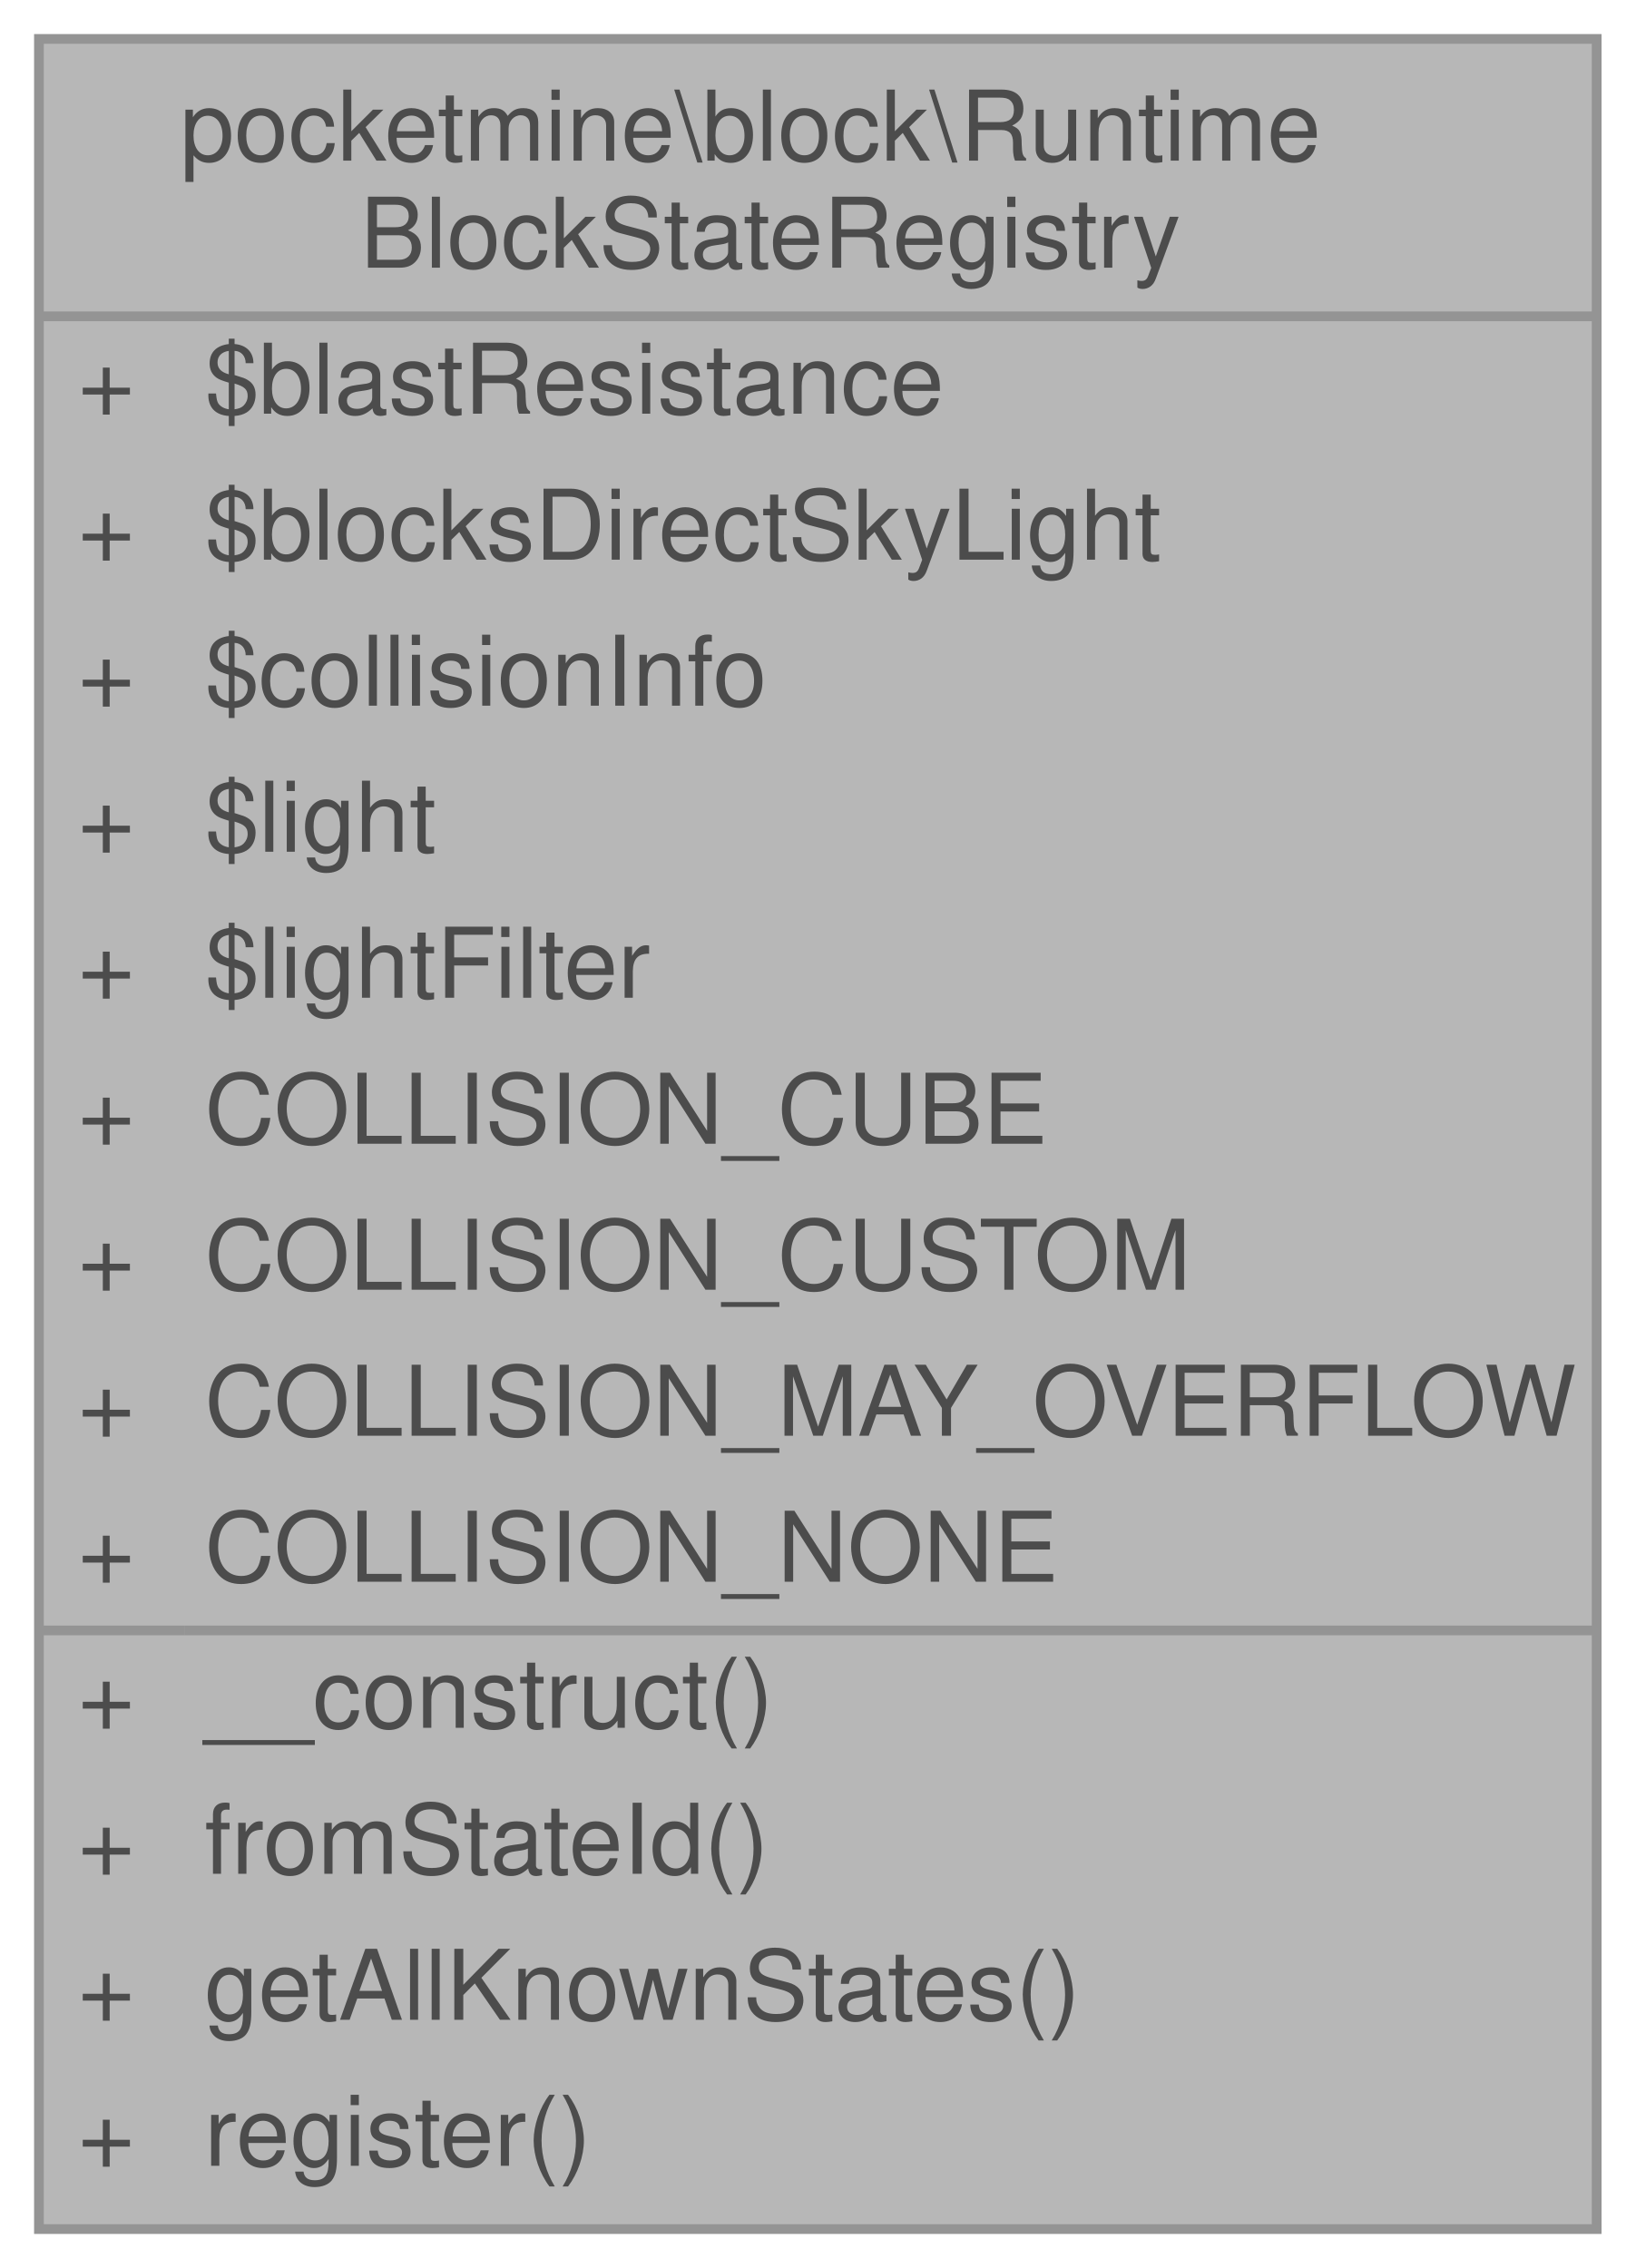
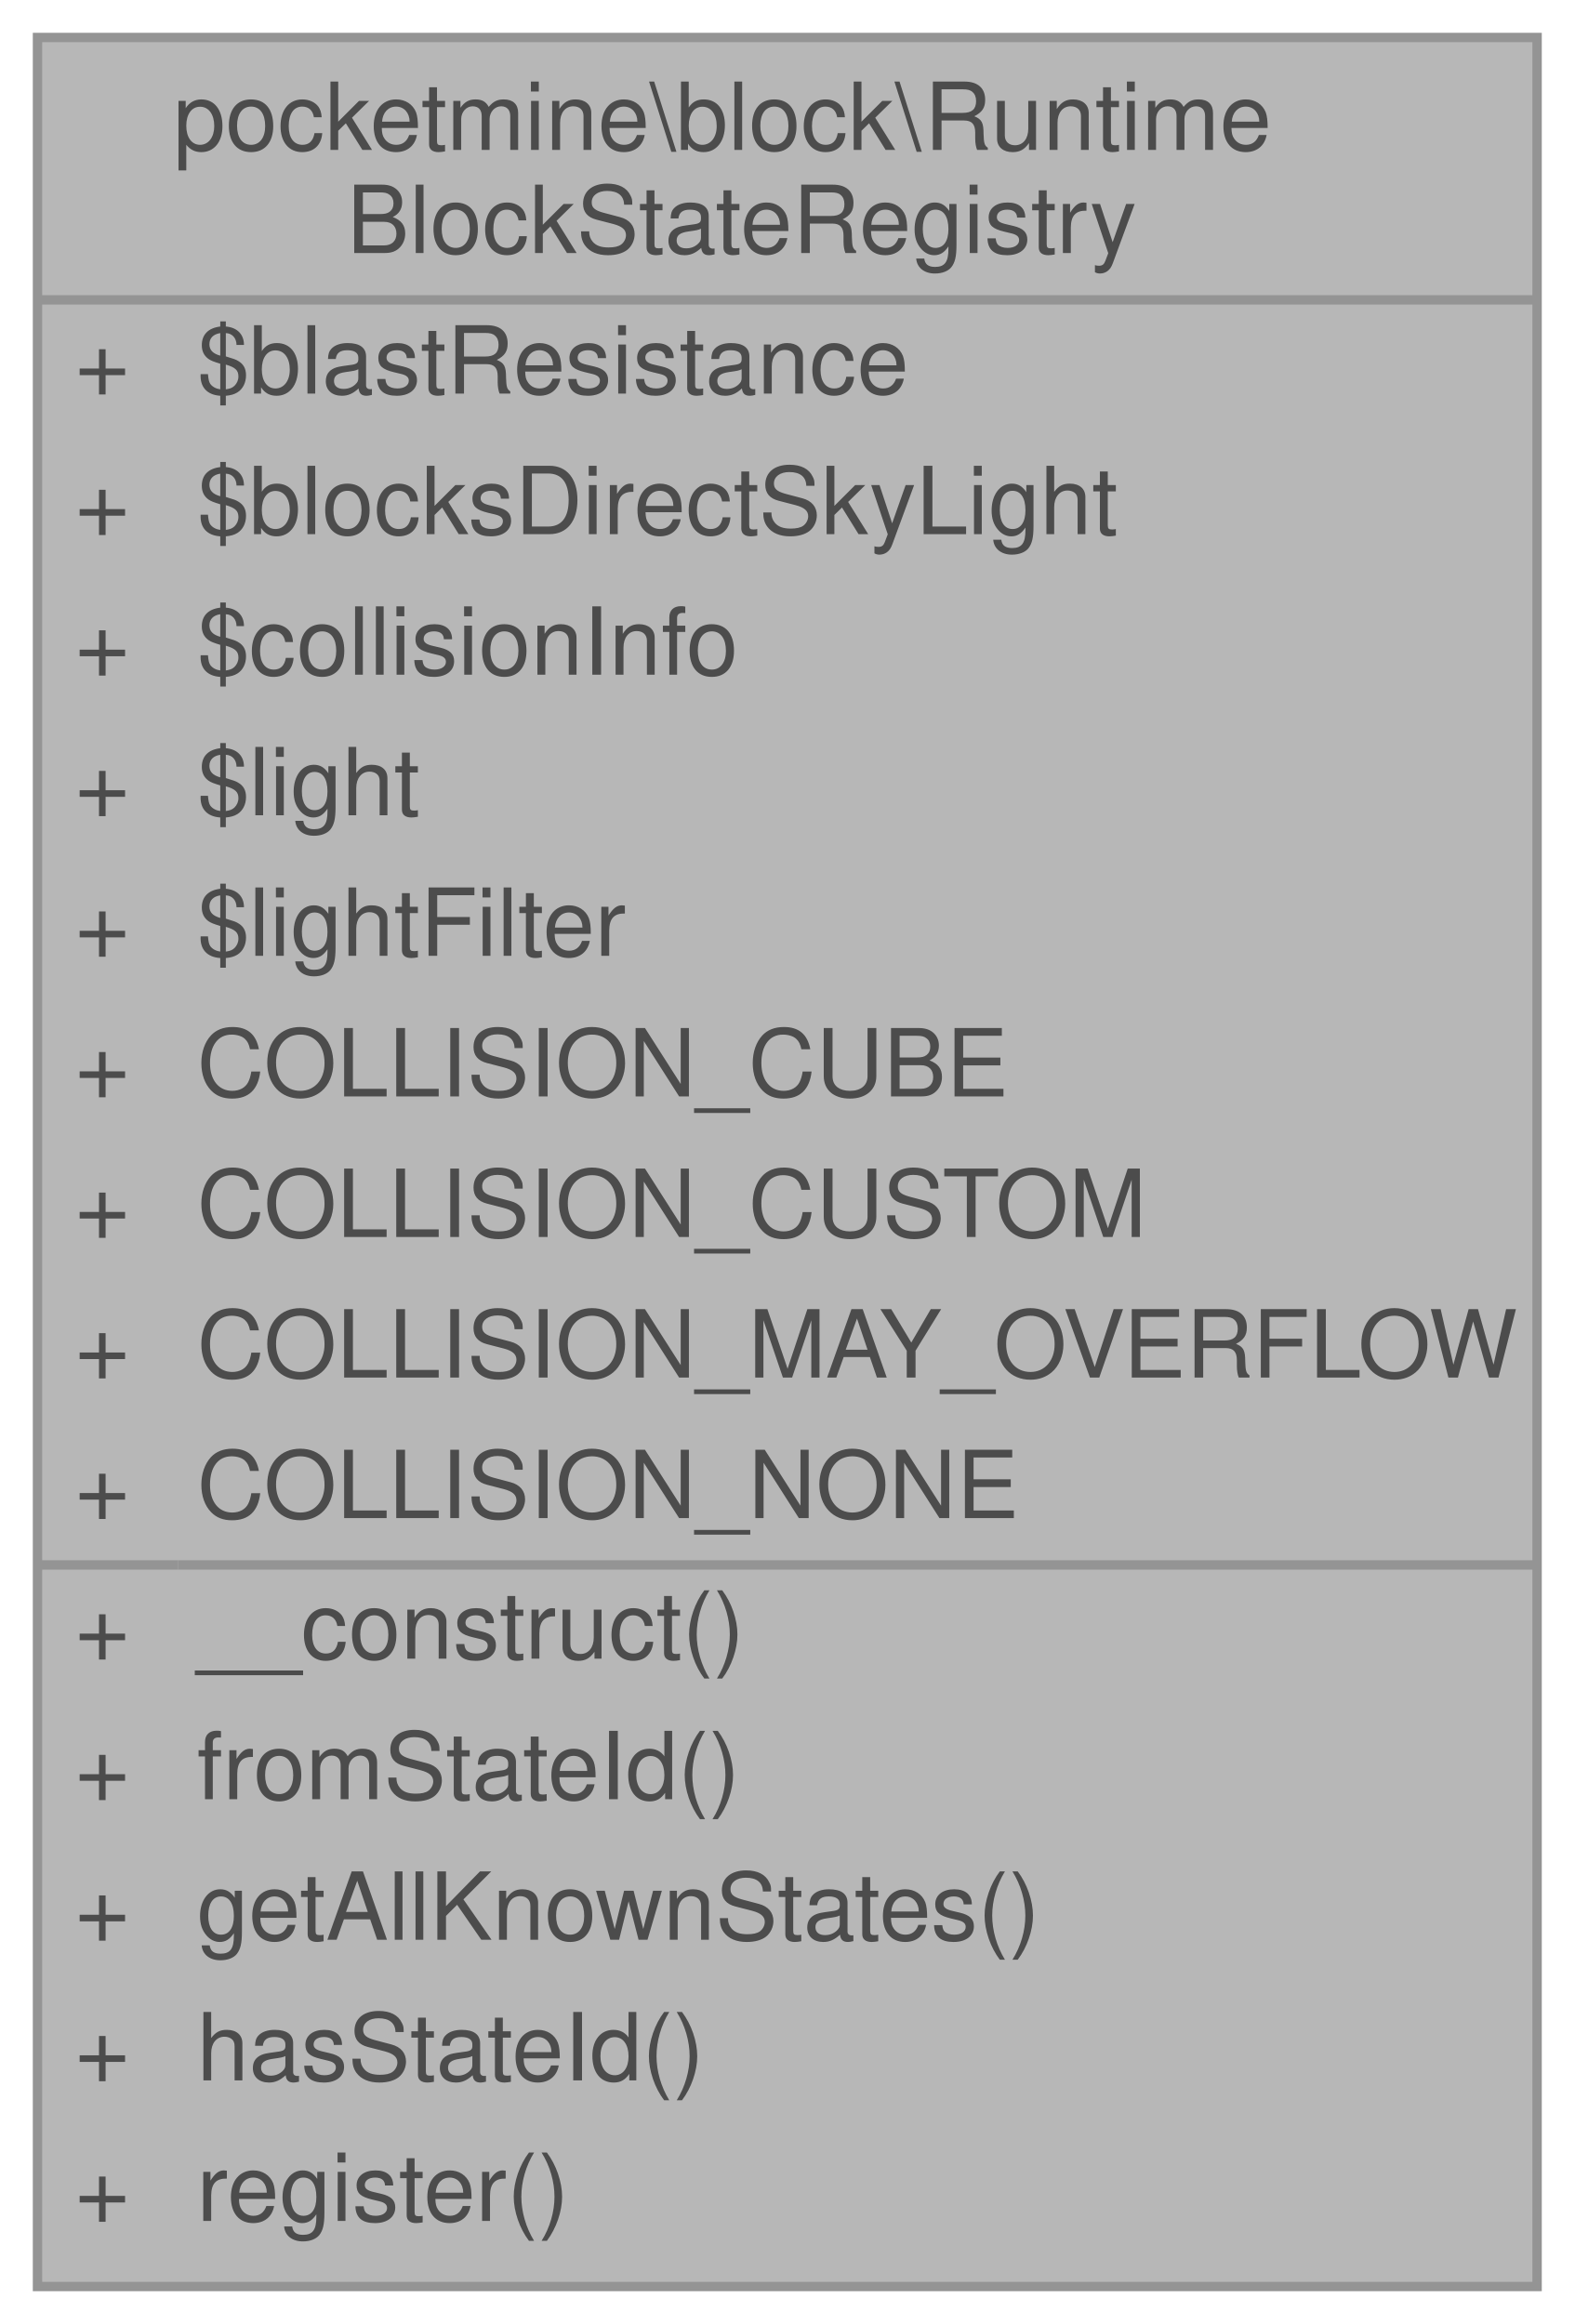
- <svg xmlns="http://www.w3.org/2000/svg" xmlns:xlink="http://www.w3.org/1999/xlink" width="168pt" height="233pt" viewBox="0.00 0.00 168.00 233.00">
+ <svg xmlns="http://www.w3.org/2000/svg" xmlns:xlink="http://www.w3.org/1999/xlink" width="168pt" height="248pt" viewBox="0.00 0.00 168.00 248.00">
  <svg id="main" version="1.1" xml:space="preserve">
    <style type="text/css">
.node, .edge {opacity: 0.7;}
.node.selected, .edge.selected {opacity: 1;}
.edge:hover path { stroke: red; }
.edge:hover polygon { stroke: red; fill: red; }
</style>
    <svg id="graph" class="graph">
-       <g id="graph0" class="graph" transform="scale(1 1) rotate(0) translate(4 229)">
+       <g id="graph0" class="graph" transform="scale(1 1) rotate(0) translate(4 244)">
        <g id="Node000001" class="node">
          <g id="a_Node000001">
            <a xlink:title=" ">
-               <polygon fill="#999999" stroke="transparent" points="160,-225 0,-225 0,0 160,0 160,-225" />
-               <text text-anchor="start" x="14.5" y="-212.5" font-family="Helvetica,sans-Serif" font-size="10.00">pocketmine\block\Runtime</text>
-               <text text-anchor="start" x="33" y="-201.5" font-family="Helvetica,sans-Serif" font-size="10.00">BlockStateRegistry</text>
-               <text text-anchor="start" x="4" y="-186.5" font-family="Helvetica,sans-Serif" font-size="10.00">+</text>
-               <text text-anchor="start" x="17" y="-186.5" font-family="Helvetica,sans-Serif" font-size="10.00">$blastResistance</text>
-               <text text-anchor="start" x="4" y="-171.5" font-family="Helvetica,sans-Serif" font-size="10.00">+</text>
-               <text text-anchor="start" x="17" y="-171.5" font-family="Helvetica,sans-Serif" font-size="10.00">$blocksDirectSkyLight</text>
-               <text text-anchor="start" x="4" y="-156.5" font-family="Helvetica,sans-Serif" font-size="10.00">+</text>
-               <text text-anchor="start" x="17" y="-156.5" font-family="Helvetica,sans-Serif" font-size="10.00">$collisionInfo</text>
-               <text text-anchor="start" x="4" y="-141.5" font-family="Helvetica,sans-Serif" font-size="10.00">+</text>
-               <text text-anchor="start" x="17" y="-141.5" font-family="Helvetica,sans-Serif" font-size="10.00">$light</text>
-               <text text-anchor="start" x="4" y="-126.5" font-family="Helvetica,sans-Serif" font-size="10.00">+</text>
-               <text text-anchor="start" x="17" y="-126.5" font-family="Helvetica,sans-Serif" font-size="10.00">$lightFilter</text>
-               <text text-anchor="start" x="4" y="-111.5" font-family="Helvetica,sans-Serif" font-size="10.00">+</text>
-               <text text-anchor="start" x="17" y="-111.5" font-family="Helvetica,sans-Serif" font-size="10.00">COLLISION_CUBE</text>
-               <text text-anchor="start" x="4" y="-96.5" font-family="Helvetica,sans-Serif" font-size="10.00">+</text>
-               <text text-anchor="start" x="17" y="-96.5" font-family="Helvetica,sans-Serif" font-size="10.00">COLLISION_CUSTOM</text>
-               <text text-anchor="start" x="4" y="-81.5" font-family="Helvetica,sans-Serif" font-size="10.00">+</text>
-               <text text-anchor="start" x="17" y="-81.5" font-family="Helvetica,sans-Serif" font-size="10.00">COLLISION_MAY_OVERFLOW</text>
-               <text text-anchor="start" x="4" y="-66.5" font-family="Helvetica,sans-Serif" font-size="10.00">+</text>
-               <text text-anchor="start" x="17" y="-66.5" font-family="Helvetica,sans-Serif" font-size="10.00">COLLISION_NONE</text>
-               <text text-anchor="start" x="4" y="-51.5" font-family="Helvetica,sans-Serif" font-size="10.00">+</text>
-               <text text-anchor="start" x="17" y="-51.5" font-family="Helvetica,sans-Serif" font-size="10.00">__construct()</text>
-               <text text-anchor="start" x="4" y="-36.5" font-family="Helvetica,sans-Serif" font-size="10.00">+</text>
-               <text text-anchor="start" x="17" y="-36.5" font-family="Helvetica,sans-Serif" font-size="10.00">fromStateId()</text>
-               <text text-anchor="start" x="4" y="-21.5" font-family="Helvetica,sans-Serif" font-size="10.00">+</text>
-               <text text-anchor="start" x="17" y="-21.5" font-family="Helvetica,sans-Serif" font-size="10.00">getAllKnownStates()</text>
-               <text text-anchor="start" x="4" y="-6.5" font-family="Helvetica,sans-Serif" font-size="10.00">+</text>
-               <text text-anchor="start" x="17" y="-6.5" font-family="Helvetica,sans-Serif" font-size="10.00">register()</text>
-               <polygon fill="#666666" stroke="#666666" points="0,-196.5 0,-196.5 160,-196.5 160,-196.5 0,-196.5" />
-               <polygon fill="#666666" stroke="#666666" points="0,-61.5 0,-61.5 15,-61.5 15,-61.5 0,-61.5" />
-               <polygon fill="#666666" stroke="#666666" points="15,-61.5 15,-61.5 160,-61.5 160,-61.5 15,-61.5" />
-               <polygon fill="none" stroke="#666666" points="0,0 0,-225 160,-225 160,0 0,0" />
+               <polygon fill="#999999" stroke="transparent" points="160,-240 0,-240 0,0 160,0 160,-240" />
+               <text text-anchor="start" x="14.5" y="-228" font-family="Helvetica,sans-Serif" font-size="10.00">pocketmine\block\Runtime</text>
+               <text text-anchor="start" x="33" y="-217" font-family="Helvetica,sans-Serif" font-size="10.00">BlockStateRegistry</text>
+               <text text-anchor="start" x="4" y="-202" font-family="Helvetica,sans-Serif" font-size="10.00">+</text>
+               <text text-anchor="start" x="17" y="-202" font-family="Helvetica,sans-Serif" font-size="10.00">$blastResistance</text>
+               <text text-anchor="start" x="4" y="-187" font-family="Helvetica,sans-Serif" font-size="10.00">+</text>
+               <text text-anchor="start" x="17" y="-187" font-family="Helvetica,sans-Serif" font-size="10.00">$blocksDirectSkyLight</text>
+               <text text-anchor="start" x="4" y="-172" font-family="Helvetica,sans-Serif" font-size="10.00">+</text>
+               <text text-anchor="start" x="17" y="-172" font-family="Helvetica,sans-Serif" font-size="10.00">$collisionInfo</text>
+               <text text-anchor="start" x="4" y="-157" font-family="Helvetica,sans-Serif" font-size="10.00">+</text>
+               <text text-anchor="start" x="17" y="-157" font-family="Helvetica,sans-Serif" font-size="10.00">$light</text>
+               <text text-anchor="start" x="4" y="-142" font-family="Helvetica,sans-Serif" font-size="10.00">+</text>
+               <text text-anchor="start" x="17" y="-142" font-family="Helvetica,sans-Serif" font-size="10.00">$lightFilter</text>
+               <text text-anchor="start" x="4" y="-127" font-family="Helvetica,sans-Serif" font-size="10.00">+</text>
+               <text text-anchor="start" x="17" y="-127" font-family="Helvetica,sans-Serif" font-size="10.00">COLLISION_CUBE</text>
+               <text text-anchor="start" x="4" y="-112" font-family="Helvetica,sans-Serif" font-size="10.00">+</text>
+               <text text-anchor="start" x="17" y="-112" font-family="Helvetica,sans-Serif" font-size="10.00">COLLISION_CUSTOM</text>
+               <text text-anchor="start" x="4" y="-97" font-family="Helvetica,sans-Serif" font-size="10.00">+</text>
+               <text text-anchor="start" x="17" y="-97" font-family="Helvetica,sans-Serif" font-size="10.00">COLLISION_MAY_OVERFLOW</text>
+               <text text-anchor="start" x="4" y="-82" font-family="Helvetica,sans-Serif" font-size="10.00">+</text>
+               <text text-anchor="start" x="17" y="-82" font-family="Helvetica,sans-Serif" font-size="10.00">COLLISION_NONE</text>
+               <text text-anchor="start" x="4" y="-67" font-family="Helvetica,sans-Serif" font-size="10.00">+</text>
+               <text text-anchor="start" x="17" y="-67" font-family="Helvetica,sans-Serif" font-size="10.00">__construct()</text>
+               <text text-anchor="start" x="4" y="-52" font-family="Helvetica,sans-Serif" font-size="10.00">+</text>
+               <text text-anchor="start" x="17" y="-52" font-family="Helvetica,sans-Serif" font-size="10.00">fromStateId()</text>
+               <text text-anchor="start" x="4" y="-37" font-family="Helvetica,sans-Serif" font-size="10.00">+</text>
+               <text text-anchor="start" x="17" y="-37" font-family="Helvetica,sans-Serif" font-size="10.00">getAllKnownStates()</text>
+               <text text-anchor="start" x="4" y="-22" font-family="Helvetica,sans-Serif" font-size="10.00">+</text>
+               <text text-anchor="start" x="17" y="-22" font-family="Helvetica,sans-Serif" font-size="10.00">hasStateId()</text>
+               <text text-anchor="start" x="4" y="-7" font-family="Helvetica,sans-Serif" font-size="10.00">+</text>
+               <text text-anchor="start" x="17" y="-7" font-family="Helvetica,sans-Serif" font-size="10.00">register()</text>
+               <polygon fill="#666666" stroke="#666666" points="0,-212 0,-212 160,-212 160,-212 0,-212" />
+               <polygon fill="#666666" stroke="#666666" points="0,-77 0,-77 15,-77 15,-77 0,-77" />
+               <polygon fill="#666666" stroke="#666666" points="15,-77 15,-77 160,-77 160,-77 15,-77" />
+               <polygon fill="none" stroke="#666666" points="0,0 0,-240 160,-240 160,0 0,0" />
            </a>
          </g>
        </g>
      </g>
    </svg>
  </svg>
  <style type="text/css">

[data-mouse-over-selected='false'] { opacity: 0.7; }
[data-mouse-over-selected='true']  { opacity: 1.0; }

</style>
</svg>
